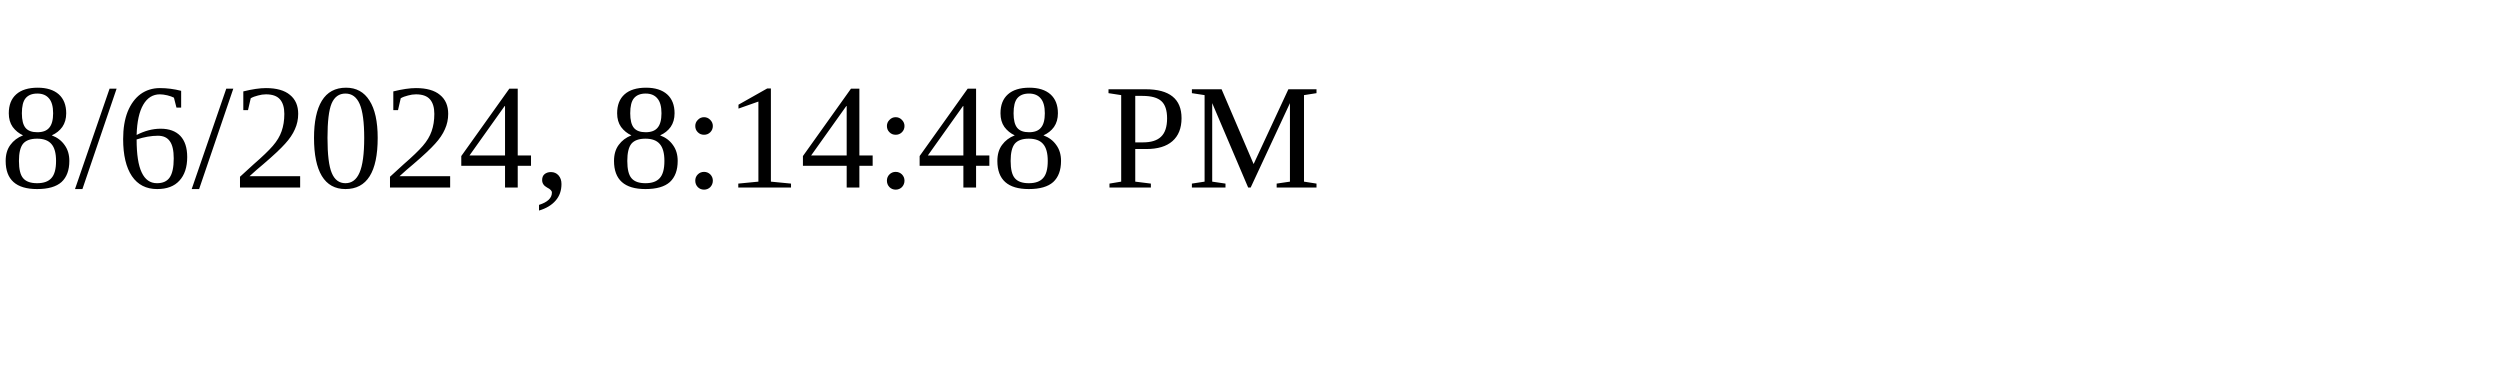
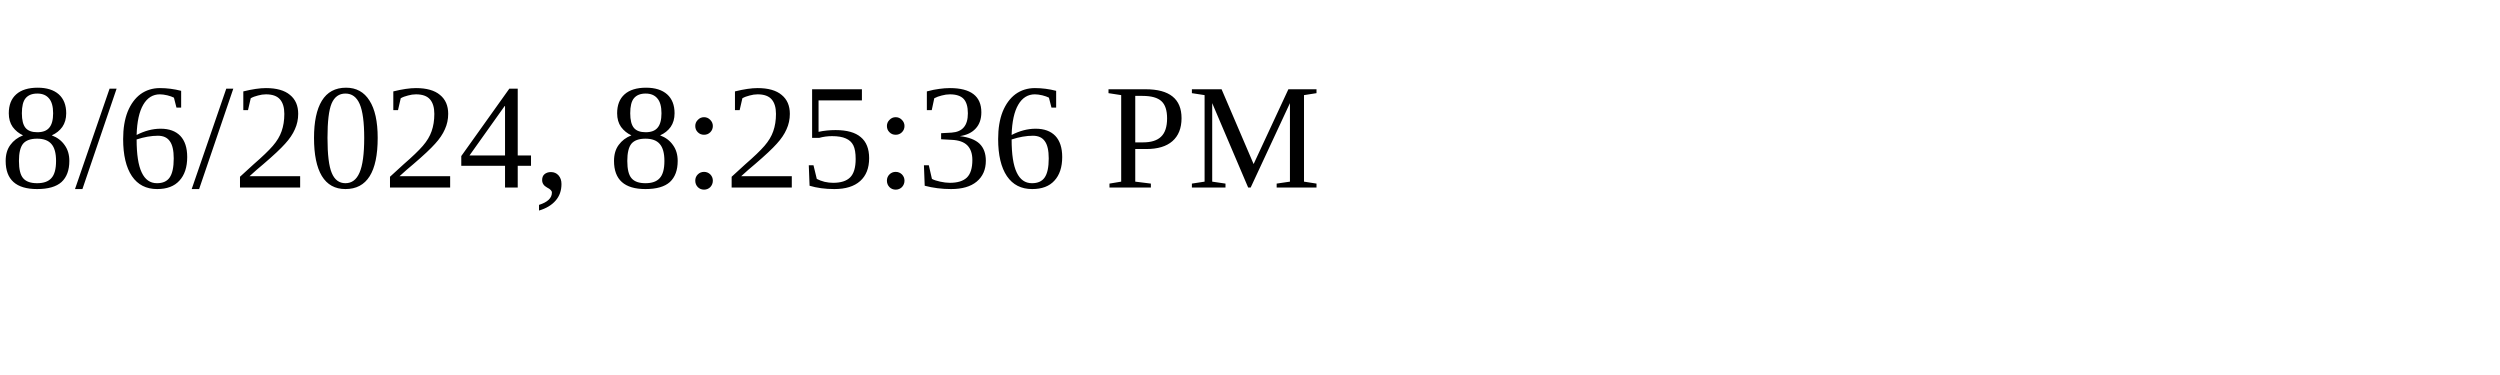
<svg xmlns="http://www.w3.org/2000/svg" height="30" width="200">
-   <text x="0" y="15">8/6/2024, 8:14:48 PM</text>
+   <text x="0" y="15">8/6/2024, 8:25:36 PM</text>
</svg>
